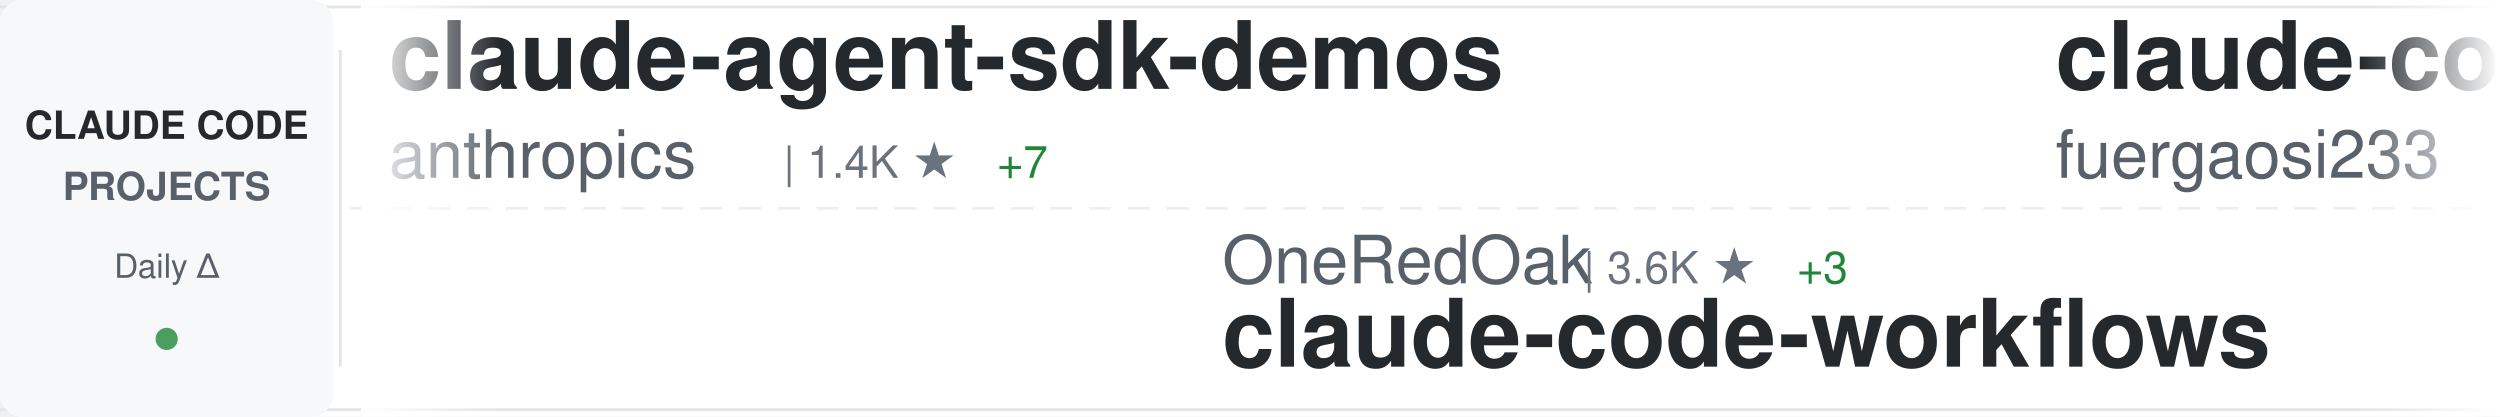
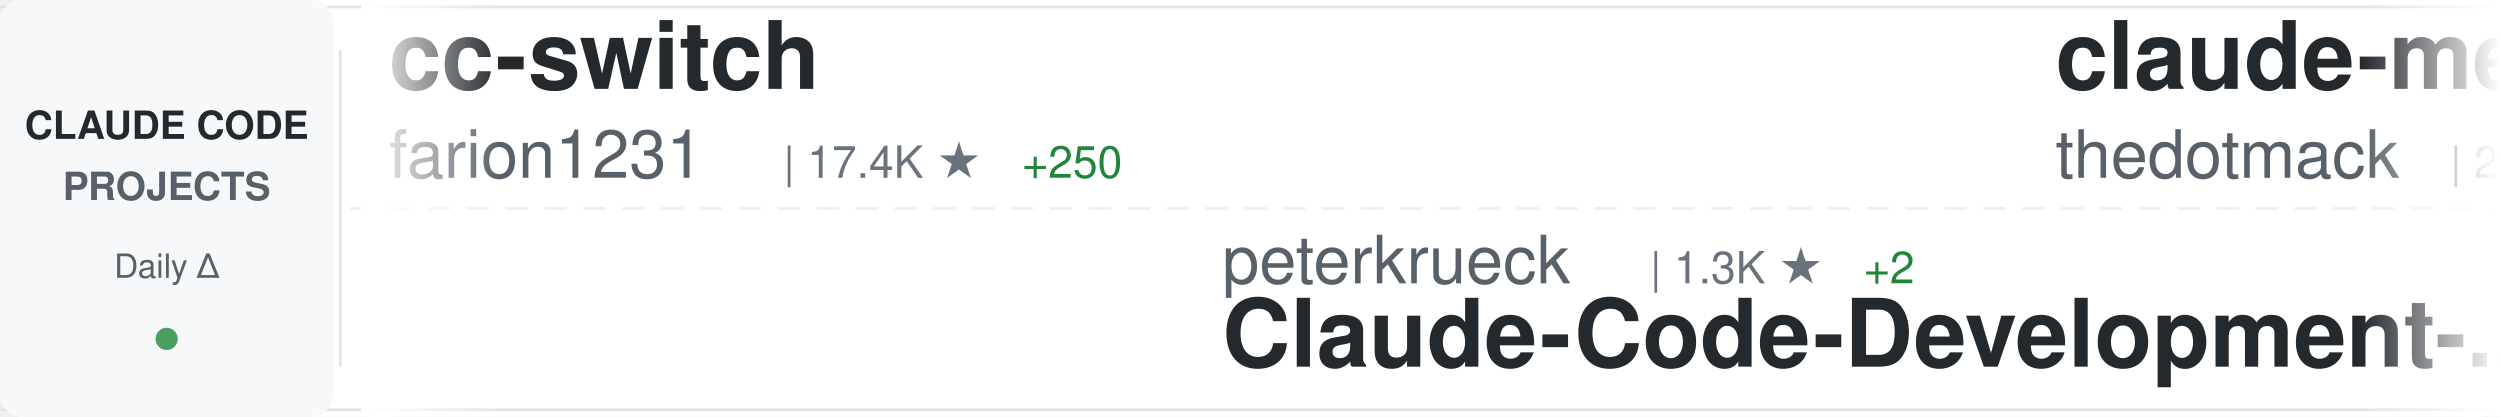
<svg xmlns="http://www.w3.org/2000/svg" width="900" height="150">
  <defs>
    <linearGradient id="awesomeLeftFade" x1="0%" y1="0%" x2="100%" y2="0%">
      <stop offset="0%" style="stop-color:#ffffff;stop-opacity:1" />
      <stop offset="100%" style="stop-color:#ffffff;stop-opacity:0" />
    </linearGradient>
    <linearGradient id="awesomeRightFade" x1="0%" y1="0%" x2="100%" y2="0%">
      <stop offset="0%" style="stop-color:#ffffff;stop-opacity:0" />
      <stop offset="100%" style="stop-color:#ffffff;stop-opacity:1" />
    </linearGradient>
  </defs>
  <rect width="900" height="150" fill="#ffffff" rx="8" />
  <rect x="0" y="2" width="900" height="1" fill="#e1e4e8" />
  <rect x="0" y="147" width="900" height="1" fill="#e1e4e8" />
  <line x1="0" y1="75" x2="900" y2="75" stroke="#e1e4e8" stroke-width="1" stroke-dasharray="8 6" opacity="0.6" />
  <rect x="0" y="0" width="120" height="150" fill="#f6f8fa" rx="8" />
  <text x="60" y="50" font-family="-apple-system, BlinkMacSystemFont, 'Segoe UI', Helvetica, Arial, sans-serif" font-size="14" font-weight="600" fill="#24292e" text-anchor="middle">CLAUDE CODE</text>
  <text x="60" y="72" font-family="-apple-system, BlinkMacSystemFont, 'Segoe UI', Helvetica, Arial, sans-serif" font-size="14" font-weight="600" fill="#586069" text-anchor="middle">PROJECTS</text>
  <text x="60" y="100" font-family="-apple-system, BlinkMacSystemFont, 'Segoe UI', Helvetica, Arial, sans-serif" font-size="12" font-weight="500" fill="#586069" text-anchor="middle">Daily Δ</text>
  <circle cx="60" cy="122" r="4" fill="#22863a" opacity="0.8" />
  <rect x="122" y="18" width="1" height="114" fill="#e1e4e8" />
  <clipPath id="awesomeTickerClip">
    <rect x="130" y="0" width="770" height="150" />
  </clipPath>
  <g clip-path="url(#awesomeTickerClip)">
    <g id="awesomeTickerItems">
      <animateTransform attributeName="transform" attributeType="XML" type="translate" from="0 0" to="-3000 0" dur="54s" repeatCount="indefinite" />
      <g transform="translate(0, 0)">
-         <text x="140" y="32" font-family="-apple-system, BlinkMacSystemFont, 'Segoe UI', Helvetica, Arial, sans-serif" font-size="34" font-weight="600" fill="#24292e">claude-agent-sdk-demos</text>
-         <text x="140" y="64" font-family="-apple-system, BlinkMacSystemFont, 'Segoe UI', Helvetica, Arial, sans-serif" font-size="24" font-weight="400" fill="#586069">anthropics</text>
-         <text x="282" y="64" font-family="-apple-system, BlinkMacSystemFont, 'Segoe UI', Helvetica, Arial, sans-serif" font-size="16" font-weight="500" fill="#6a737d">| 1.4K ★</text>
-         <text x="359" y="64" font-family="-apple-system, BlinkMacSystemFont, 'Segoe UI', Helvetica, Arial, sans-serif" font-size="16" font-weight="500" fill="#22863a"> +7</text>
+         <text x="140" y="32" font-family="-apple-system, BlinkMacSystemFont, 'Segoe UI', Helvetica, Arial, sans-serif" font-size="34" font-weight="600" fill="#24292e">cc-switch</text>
+         <text x="140" y="64" font-family="-apple-system, BlinkMacSystemFont, 'Segoe UI', Helvetica, Arial, sans-serif" font-size="24" font-weight="400" fill="#586069">farion1231</text>
+         <text x="282" y="64" font-family="-apple-system, BlinkMacSystemFont, 'Segoe UI', Helvetica, Arial, sans-serif" font-size="16" font-weight="500" fill="#6a737d">| 17.4K ★</text>
+         <text x="368" y="64" font-family="-apple-system, BlinkMacSystemFont, 'Segoe UI', Helvetica, Arial, sans-serif" font-size="16" font-weight="500" fill="#22863a"> +250</text>
      </g>
      <g transform="translate(300, 0)">
-         <text x="140" y="102" font-family="-apple-system, BlinkMacSystemFont, 'Segoe UI', Helvetica, Arial, sans-serif" font-size="24" font-weight="400" fill="#586069">OneRedOak</text>
-         <text x="270" y="102" font-family="-apple-system, BlinkMacSystemFont, 'Segoe UI', Helvetica, Arial, sans-serif" font-size="16" font-weight="500" fill="#6a737d">| 3.6K ★</text>
-         <text x="347" y="102" font-family="-apple-system, BlinkMacSystemFont, 'Segoe UI', Helvetica, Arial, sans-serif" font-size="16" font-weight="500" fill="#22863a"> +3</text>
-         <text x="140" y="132" font-family="-apple-system, BlinkMacSystemFont, 'Segoe UI', Helvetica, Arial, sans-serif" font-size="34" font-weight="600" fill="#24292e">claude-code-workflows</text>
+         <text x="140" y="102" font-family="-apple-system, BlinkMacSystemFont, 'Segoe UI', Helvetica, Arial, sans-serif" font-size="24" font-weight="400" fill="#586069">peterkrueck</text>
+         <text x="294" y="102" font-family="-apple-system, BlinkMacSystemFont, 'Segoe UI', Helvetica, Arial, sans-serif" font-size="16" font-weight="500" fill="#6a737d">| 1.3K ★</text>
+         <text x="371" y="102" font-family="-apple-system, BlinkMacSystemFont, 'Segoe UI', Helvetica, Arial, sans-serif" font-size="16" font-weight="500" fill="#22863a"> +2</text>
+         <text x="140" y="132" font-family="-apple-system, BlinkMacSystemFont, 'Segoe UI', Helvetica, Arial, sans-serif" font-size="34" font-weight="600" fill="#24292e">Claude-Code-Development-...</text>
      </g>
      <g transform="translate(600, 0)">
-         <text x="140" y="32" font-family="-apple-system, BlinkMacSystemFont, 'Segoe UI', Helvetica, Arial, sans-serif" font-size="34" font-weight="600" fill="#24292e">claude-code-proxy</text>
-         <text x="140" y="64" font-family="-apple-system, BlinkMacSystemFont, 'Segoe UI', Helvetica, Arial, sans-serif" font-size="24" font-weight="400" fill="#586069">fuergaosi233</text>
-         <text x="306" y="64" font-family="-apple-system, BlinkMacSystemFont, 'Segoe UI', Helvetica, Arial, sans-serif" font-size="16" font-weight="500" fill="#6a737d">| 2.0K ★</text>
-         <text x="383" y="64" font-family="-apple-system, BlinkMacSystemFont, 'Segoe UI', Helvetica, Arial, sans-serif" font-size="16" font-weight="500" fill="#22863a"> +8</text>
+         <text x="140" y="32" font-family="-apple-system, BlinkMacSystemFont, 'Segoe UI', Helvetica, Arial, sans-serif" font-size="34" font-weight="600" fill="#24292e">claude-mem</text>
+         <text x="140" y="64" font-family="-apple-system, BlinkMacSystemFont, 'Segoe UI', Helvetica, Arial, sans-serif" font-size="24" font-weight="400" fill="#586069">thedotmack</text>
+         <text x="282" y="64" font-family="-apple-system, BlinkMacSystemFont, 'Segoe UI', Helvetica, Arial, sans-serif" font-size="16" font-weight="500" fill="#6a737d">| 27.0K ★</text>
+         <text x="368" y="64" font-family="-apple-system, BlinkMacSystemFont, 'Segoe UI', Helvetica, Arial, sans-serif" font-size="16" font-weight="500" fill="#22863a"> +546</text>
      </g>
      <g transform="translate(900, 0)">
-         <text x="140" y="102" font-family="-apple-system, BlinkMacSystemFont, 'Segoe UI', Helvetica, Arial, sans-serif" font-size="24" font-weight="400" fill="#586069">kn1026</text>
-         <text x="234" y="102" font-family="-apple-system, BlinkMacSystemFont, 'Segoe UI', Helvetica, Arial, sans-serif" font-size="16" font-weight="500" fill="#6a737d">| 704 ★</text>
-         <text x="302" y="102" font-family="-apple-system, BlinkMacSystemFont, 'Segoe UI', Helvetica, Arial, sans-serif" font-size="16" font-weight="500" fill="#22863a"> +1</text>
-         <text x="140" y="132" font-family="-apple-system, BlinkMacSystemFont, 'Segoe UI', Helvetica, Arial, sans-serif" font-size="34" font-weight="600" fill="#24292e">cc</text>
+         <text x="140" y="102" font-family="-apple-system, BlinkMacSystemFont, 'Segoe UI', Helvetica, Arial, sans-serif" font-size="24" font-weight="400" fill="#586069">cixingguangming55555</text>
+         <text x="402" y="102" font-family="-apple-system, BlinkMacSystemFont, 'Segoe UI', Helvetica, Arial, sans-serif" font-size="16" font-weight="500" fill="#6a737d">| 2.5K ★</text>
+         <text x="479" y="102" font-family="-apple-system, BlinkMacSystemFont, 'Segoe UI', Helvetica, Arial, sans-serif" font-size="16" font-weight="500" fill="#22863a"> +1</text>
+         <text x="140" y="132" font-family="-apple-system, BlinkMacSystemFont, 'Segoe UI', Helvetica, Arial, sans-serif" font-size="34" font-weight="600" fill="#24292e">wechat-bot</text>
      </g>
      <g transform="translate(1200, 0)">
-         <text x="140" y="32" font-family="-apple-system, BlinkMacSystemFont, 'Segoe UI', Helvetica, Arial, sans-serif" font-size="34" font-weight="600" fill="#24292e">claude-code-mastering</text>
-         <text x="140" y="64" font-family="-apple-system, BlinkMacSystemFont, 'Segoe UI', Helvetica, Arial, sans-serif" font-size="24" font-weight="400" fill="#586069">revfactory</text>
-         <text x="282" y="64" font-family="-apple-system, BlinkMacSystemFont, 'Segoe UI', Helvetica, Arial, sans-serif" font-size="16" font-weight="500" fill="#6a737d">| 754 ★</text>
-         <text x="350" y="64" font-family="-apple-system, BlinkMacSystemFont, 'Segoe UI', Helvetica, Arial, sans-serif" font-size="16" font-weight="500" fill="#22863a"> +1</text>
+         <text x="140" y="32" font-family="-apple-system, BlinkMacSystemFont, 'Segoe UI', Helvetica, Arial, sans-serif" font-size="34" font-weight="600" fill="#24292e">context7</text>
+         <text x="140" y="64" font-family="-apple-system, BlinkMacSystemFont, 'Segoe UI', Helvetica, Arial, sans-serif" font-size="24" font-weight="400" fill="#586069">upstash</text>
+         <text x="246" y="64" font-family="-apple-system, BlinkMacSystemFont, 'Segoe UI', Helvetica, Arial, sans-serif" font-size="16" font-weight="500" fill="#6a737d">| 45.4K ★</text>
+         <text x="332" y="64" font-family="-apple-system, BlinkMacSystemFont, 'Segoe UI', Helvetica, Arial, sans-serif" font-size="16" font-weight="500" fill="#22863a"> +135</text>
      </g>
      <g transform="translate(1500, 0)">
-         <text x="140" y="102" font-family="-apple-system, BlinkMacSystemFont, 'Segoe UI', Helvetica, Arial, sans-serif" font-size="24" font-weight="400" fill="#586069">Pimzino</text>
-         <text x="246" y="102" font-family="-apple-system, BlinkMacSystemFont, 'Segoe UI', Helvetica, Arial, sans-serif" font-size="16" font-weight="500" fill="#6a737d">| 3.4K ★</text>
-         <text x="323" y="102" font-family="-apple-system, BlinkMacSystemFont, 'Segoe UI', Helvetica, Arial, sans-serif" font-size="16" font-weight="500" fill="#22863a"> +4</text>
-         <text x="140" y="132" font-family="-apple-system, BlinkMacSystemFont, 'Segoe UI', Helvetica, Arial, sans-serif" font-size="34" font-weight="600" fill="#24292e">claude-code-spec-workflo...</text>
+         <text x="140" y="102" font-family="-apple-system, BlinkMacSystemFont, 'Segoe UI', Helvetica, Arial, sans-serif" font-size="24" font-weight="400" fill="#586069">anthropics</text>
+         <text x="282" y="102" font-family="-apple-system, BlinkMacSystemFont, 'Segoe UI', Helvetica, Arial, sans-serif" font-size="16" font-weight="500" fill="#6a737d">| 569 ★</text>
+         <text x="140" y="132" font-family="-apple-system, BlinkMacSystemFont, 'Segoe UI', Helvetica, Arial, sans-serif" font-size="34" font-weight="600" fill="#24292e">claude-code-base-action</text>
      </g>
      <g transform="translate(1800, 0)">
-         <text x="140" y="32" font-family="-apple-system, BlinkMacSystemFont, 'Segoe UI', Helvetica, Arial, sans-serif" font-size="34" font-weight="600" fill="#24292e">sc-claude-code-files</text>
-         <text x="140" y="64" font-family="-apple-system, BlinkMacSystemFont, 'Segoe UI', Helvetica, Arial, sans-serif" font-size="24" font-weight="400" fill="#586069">https-deeplearning-ai</text>
-         <text x="414" y="64" font-family="-apple-system, BlinkMacSystemFont, 'Segoe UI', Helvetica, Arial, sans-serif" font-size="16" font-weight="500" fill="#6a737d">| 399 ★</text>
+         <text x="140" y="32" font-family="-apple-system, BlinkMacSystemFont, 'Segoe UI', Helvetica, Arial, sans-serif" font-size="34" font-weight="600" fill="#24292e">claude-code-settings</text>
+         <text x="140" y="64" font-family="-apple-system, BlinkMacSystemFont, 'Segoe UI', Helvetica, Arial, sans-serif" font-size="24" font-weight="400" fill="#586069">feiskyer</text>
+         <text x="258" y="64" font-family="-apple-system, BlinkMacSystemFont, 'Segoe UI', Helvetica, Arial, sans-serif" font-size="16" font-weight="500" fill="#6a737d">| 1.2K ★</text>
+         <text x="335" y="64" font-family="-apple-system, BlinkMacSystemFont, 'Segoe UI', Helvetica, Arial, sans-serif" font-size="16" font-weight="500" fill="#22863a"> +7</text>
      </g>
      <g transform="translate(2100, 0)">
-         <text x="140" y="102" font-family="-apple-system, BlinkMacSystemFont, 'Segoe UI', Helvetica, Arial, sans-serif" font-size="24" font-weight="400" fill="#586069">anthropics</text>
-         <text x="282" y="102" font-family="-apple-system, BlinkMacSystemFont, 'Segoe UI', Helvetica, Arial, sans-serif" font-size="16" font-weight="500" fill="#6a737d">| 4.7K ★</text>
-         <text x="359" y="102" font-family="-apple-system, BlinkMacSystemFont, 'Segoe UI', Helvetica, Arial, sans-serif" font-size="16" font-weight="500" fill="#22863a"> +22</text>
-         <text x="140" y="132" font-family="-apple-system, BlinkMacSystemFont, 'Segoe UI', Helvetica, Arial, sans-serif" font-size="34" font-weight="600" fill="#24292e">claude-agent-sdk-python</text>
+         <text x="140" y="102" font-family="-apple-system, BlinkMacSystemFont, 'Segoe UI', Helvetica, Arial, sans-serif" font-size="24" font-weight="400" fill="#586069">Yuyz0112</text>
+         <text x="258" y="102" font-family="-apple-system, BlinkMacSystemFont, 'Segoe UI', Helvetica, Arial, sans-serif" font-size="16" font-weight="500" fill="#6a737d">| 2.1K ★</text>
+         <text x="335" y="102" font-family="-apple-system, BlinkMacSystemFont, 'Segoe UI', Helvetica, Arial, sans-serif" font-size="16" font-weight="500" fill="#22863a"> +6</text>
+         <text x="140" y="132" font-family="-apple-system, BlinkMacSystemFont, 'Segoe UI', Helvetica, Arial, sans-serif" font-size="34" font-weight="600" fill="#24292e">claude-code-reverse</text>
      </g>
      <g transform="translate(2400, 0)">
-         <text x="140" y="32" font-family="-apple-system, BlinkMacSystemFont, 'Segoe UI', Helvetica, Arial, sans-serif" font-size="34" font-weight="600" fill="#24292e">claude-code-config</text>
-         <text x="140" y="64" font-family="-apple-system, BlinkMacSystemFont, 'Segoe UI', Helvetica, Arial, sans-serif" font-size="24" font-weight="400" fill="#586069">jarrodwatts</text>
-         <text x="294" y="64" font-family="-apple-system, BlinkMacSystemFont, 'Segoe UI', Helvetica, Arial, sans-serif" font-size="16" font-weight="500" fill="#6a737d">| 924 ★</text>
-         <text x="362" y="64" font-family="-apple-system, BlinkMacSystemFont, 'Segoe UI', Helvetica, Arial, sans-serif" font-size="16" font-weight="500" fill="#22863a"> +1</text>
+         <text x="140" y="32" font-family="-apple-system, BlinkMacSystemFont, 'Segoe UI', Helvetica, Arial, sans-serif" font-size="34" font-weight="600" fill="#24292e">idea-claude-code-gui</text>
+         <text x="140" y="64" font-family="-apple-system, BlinkMacSystemFont, 'Segoe UI', Helvetica, Arial, sans-serif" font-size="24" font-weight="400" fill="#586069">zhukunpenglinyutong</text>
+         <text x="390" y="64" font-family="-apple-system, BlinkMacSystemFont, 'Segoe UI', Helvetica, Arial, sans-serif" font-size="16" font-weight="500" fill="#6a737d">| 1.2K ★</text>
+         <text x="467" y="64" font-family="-apple-system, BlinkMacSystemFont, 'Segoe UI', Helvetica, Arial, sans-serif" font-size="16" font-weight="500" fill="#22863a"> +15</text>
      </g>
      <g transform="translate(2700, 0)">
-         <text x="140" y="102" font-family="-apple-system, BlinkMacSystemFont, 'Segoe UI', Helvetica, Arial, sans-serif" font-size="24" font-weight="400" fill="#586069">thedotmack</text>
-         <text x="282" y="102" font-family="-apple-system, BlinkMacSystemFont, 'Segoe UI', Helvetica, Arial, sans-serif" font-size="16" font-weight="500" fill="#6a737d">| 26.9K ★</text>
-         <text x="368" y="102" font-family="-apple-system, BlinkMacSystemFont, 'Segoe UI', Helvetica, Arial, sans-serif" font-size="16" font-weight="500" fill="#22863a"> +624</text>
-         <text x="140" y="132" font-family="-apple-system, BlinkMacSystemFont, 'Segoe UI', Helvetica, Arial, sans-serif" font-size="34" font-weight="600" fill="#24292e">claude-mem</text>
+         <text x="140" y="102" font-family="-apple-system, BlinkMacSystemFont, 'Segoe UI', Helvetica, Arial, sans-serif" font-size="24" font-weight="400" fill="#586069">pchalasani</text>
+         <text x="282" y="102" font-family="-apple-system, BlinkMacSystemFont, 'Segoe UI', Helvetica, Arial, sans-serif" font-size="16" font-weight="500" fill="#6a737d">| 1.4K ★</text>
+         <text x="359" y="102" font-family="-apple-system, BlinkMacSystemFont, 'Segoe UI', Helvetica, Arial, sans-serif" font-size="16" font-weight="500" fill="#22863a"> +11</text>
+         <text x="140" y="132" font-family="-apple-system, BlinkMacSystemFont, 'Segoe UI', Helvetica, Arial, sans-serif" font-size="34" font-weight="600" fill="#24292e">claude-code-tools</text>
      </g>
      <g transform="translate(3000, 0)">
-         <text x="140" y="32" font-family="-apple-system, BlinkMacSystemFont, 'Segoe UI', Helvetica, Arial, sans-serif" font-size="34" font-weight="600" fill="#24292e">claude-agent-sdk-demos</text>
-         <text x="140" y="64" font-family="-apple-system, BlinkMacSystemFont, 'Segoe UI', Helvetica, Arial, sans-serif" font-size="24" font-weight="400" fill="#586069">anthropics</text>
-         <text x="282" y="64" font-family="-apple-system, BlinkMacSystemFont, 'Segoe UI', Helvetica, Arial, sans-serif" font-size="16" font-weight="500" fill="#6a737d">| 1.4K ★</text>
-         <text x="359" y="64" font-family="-apple-system, BlinkMacSystemFont, 'Segoe UI', Helvetica, Arial, sans-serif" font-size="16" font-weight="500" fill="#22863a"> +7</text>
+         <text x="140" y="32" font-family="-apple-system, BlinkMacSystemFont, 'Segoe UI', Helvetica, Arial, sans-serif" font-size="34" font-weight="600" fill="#24292e">cc-switch</text>
+         <text x="140" y="64" font-family="-apple-system, BlinkMacSystemFont, 'Segoe UI', Helvetica, Arial, sans-serif" font-size="24" font-weight="400" fill="#586069">farion1231</text>
+         <text x="282" y="64" font-family="-apple-system, BlinkMacSystemFont, 'Segoe UI', Helvetica, Arial, sans-serif" font-size="16" font-weight="500" fill="#6a737d">| 17.4K ★</text>
+         <text x="368" y="64" font-family="-apple-system, BlinkMacSystemFont, 'Segoe UI', Helvetica, Arial, sans-serif" font-size="16" font-weight="500" fill="#22863a"> +250</text>
      </g>
      <g transform="translate(3300, 0)">
-         <text x="140" y="102" font-family="-apple-system, BlinkMacSystemFont, 'Segoe UI', Helvetica, Arial, sans-serif" font-size="24" font-weight="400" fill="#586069">OneRedOak</text>
-         <text x="270" y="102" font-family="-apple-system, BlinkMacSystemFont, 'Segoe UI', Helvetica, Arial, sans-serif" font-size="16" font-weight="500" fill="#6a737d">| 3.6K ★</text>
-         <text x="347" y="102" font-family="-apple-system, BlinkMacSystemFont, 'Segoe UI', Helvetica, Arial, sans-serif" font-size="16" font-weight="500" fill="#22863a"> +3</text>
-         <text x="140" y="132" font-family="-apple-system, BlinkMacSystemFont, 'Segoe UI', Helvetica, Arial, sans-serif" font-size="34" font-weight="600" fill="#24292e">claude-code-workflows</text>
+         <text x="140" y="102" font-family="-apple-system, BlinkMacSystemFont, 'Segoe UI', Helvetica, Arial, sans-serif" font-size="24" font-weight="400" fill="#586069">peterkrueck</text>
+         <text x="294" y="102" font-family="-apple-system, BlinkMacSystemFont, 'Segoe UI', Helvetica, Arial, sans-serif" font-size="16" font-weight="500" fill="#6a737d">| 1.3K ★</text>
+         <text x="371" y="102" font-family="-apple-system, BlinkMacSystemFont, 'Segoe UI', Helvetica, Arial, sans-serif" font-size="16" font-weight="500" fill="#22863a"> +2</text>
+         <text x="140" y="132" font-family="-apple-system, BlinkMacSystemFont, 'Segoe UI', Helvetica, Arial, sans-serif" font-size="34" font-weight="600" fill="#24292e">Claude-Code-Development-...</text>
      </g>
      <g transform="translate(3600, 0)">
-         <text x="140" y="32" font-family="-apple-system, BlinkMacSystemFont, 'Segoe UI', Helvetica, Arial, sans-serif" font-size="34" font-weight="600" fill="#24292e">claude-code-proxy</text>
-         <text x="140" y="64" font-family="-apple-system, BlinkMacSystemFont, 'Segoe UI', Helvetica, Arial, sans-serif" font-size="24" font-weight="400" fill="#586069">fuergaosi233</text>
-         <text x="306" y="64" font-family="-apple-system, BlinkMacSystemFont, 'Segoe UI', Helvetica, Arial, sans-serif" font-size="16" font-weight="500" fill="#6a737d">| 2.0K ★</text>
-         <text x="383" y="64" font-family="-apple-system, BlinkMacSystemFont, 'Segoe UI', Helvetica, Arial, sans-serif" font-size="16" font-weight="500" fill="#22863a"> +8</text>
+         <text x="140" y="32" font-family="-apple-system, BlinkMacSystemFont, 'Segoe UI', Helvetica, Arial, sans-serif" font-size="34" font-weight="600" fill="#24292e">claude-mem</text>
+         <text x="140" y="64" font-family="-apple-system, BlinkMacSystemFont, 'Segoe UI', Helvetica, Arial, sans-serif" font-size="24" font-weight="400" fill="#586069">thedotmack</text>
+         <text x="282" y="64" font-family="-apple-system, BlinkMacSystemFont, 'Segoe UI', Helvetica, Arial, sans-serif" font-size="16" font-weight="500" fill="#6a737d">| 27.0K ★</text>
+         <text x="368" y="64" font-family="-apple-system, BlinkMacSystemFont, 'Segoe UI', Helvetica, Arial, sans-serif" font-size="16" font-weight="500" fill="#22863a"> +546</text>
      </g>
      <g transform="translate(3900, 0)">
-         <text x="140" y="102" font-family="-apple-system, BlinkMacSystemFont, 'Segoe UI', Helvetica, Arial, sans-serif" font-size="24" font-weight="400" fill="#586069">kn1026</text>
-         <text x="234" y="102" font-family="-apple-system, BlinkMacSystemFont, 'Segoe UI', Helvetica, Arial, sans-serif" font-size="16" font-weight="500" fill="#6a737d">| 704 ★</text>
-         <text x="302" y="102" font-family="-apple-system, BlinkMacSystemFont, 'Segoe UI', Helvetica, Arial, sans-serif" font-size="16" font-weight="500" fill="#22863a"> +1</text>
-         <text x="140" y="132" font-family="-apple-system, BlinkMacSystemFont, 'Segoe UI', Helvetica, Arial, sans-serif" font-size="34" font-weight="600" fill="#24292e">cc</text>
+         <text x="140" y="102" font-family="-apple-system, BlinkMacSystemFont, 'Segoe UI', Helvetica, Arial, sans-serif" font-size="24" font-weight="400" fill="#586069">cixingguangming55555</text>
+         <text x="402" y="102" font-family="-apple-system, BlinkMacSystemFont, 'Segoe UI', Helvetica, Arial, sans-serif" font-size="16" font-weight="500" fill="#6a737d">| 2.5K ★</text>
+         <text x="479" y="102" font-family="-apple-system, BlinkMacSystemFont, 'Segoe UI', Helvetica, Arial, sans-serif" font-size="16" font-weight="500" fill="#22863a"> +1</text>
+         <text x="140" y="132" font-family="-apple-system, BlinkMacSystemFont, 'Segoe UI', Helvetica, Arial, sans-serif" font-size="34" font-weight="600" fill="#24292e">wechat-bot</text>
      </g>
    </g>
  </g>
  <rect x="130" y="0" width="50" height="150" fill="url(#awesomeLeftFade)" />
  <rect x="850" y="0" width="50" height="150" fill="url(#awesomeRightFade)" />
</svg>
